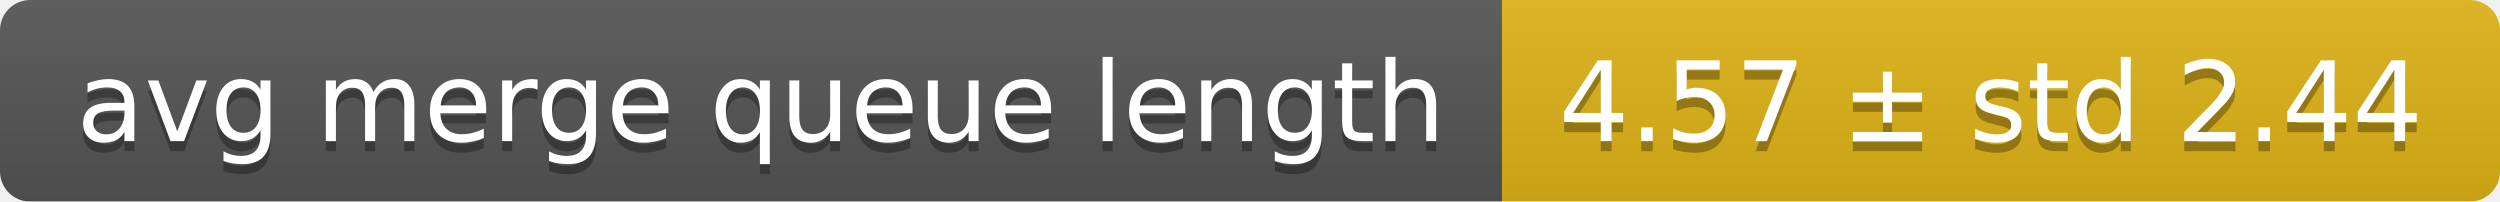
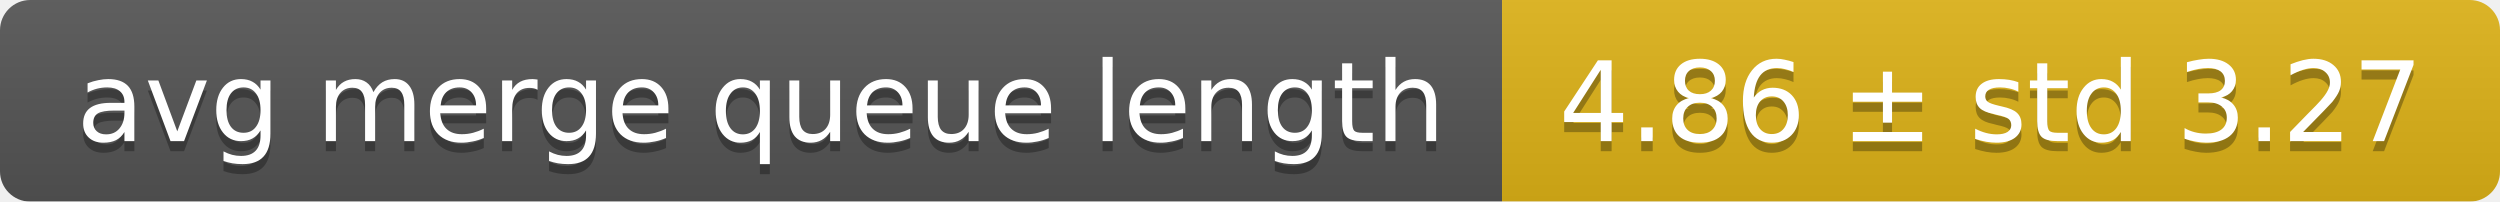
<svg xmlns="http://www.w3.org/2000/svg" width="248" height="20">
  <linearGradient id="smooth" x2="0" y2="100%">
    <stop offset="0" stop-color="#bbb" stop-opacity=".1" />
    <stop offset="1" stop-opacity=".1" />
  </linearGradient>
  <mask id="round">
    <rect width="248" height="20" rx="3" fill="#fff" />
  </mask>
  <g mask="url(#round)">
    <rect width="149" height="20" fill="#555" />
    <rect x="149" width="99" height="20" fill="#dfb317" />
    <rect width="248" height="20" fill="url(#smooth)" />
  </g>
  <g fill="#fff" text-anchor="middle" font-family="DejaVu Sans,Verdana,Geneva,sans-serif" font-size="11">
    <text x="75.5" y="15" fill="#010101" fill-opacity=".3">avg merge queue length</text>
    <text x="75.5" y="14">avg merge queue length</text>
-     <text x="197.5" y="15" fill="#010101" fill-opacity=".3">4.57 ± std 2.44</text>
-     <text x="197.5" y="14">4.57 ± std 2.44</text>
+     <text x="197.5" y="15" fill="#010101" fill-opacity=".3">4.86 ± std 3.27</text>
+     <text x="197.5" y="14">4.86 ± std 3.27</text>
  </g>
</svg>
